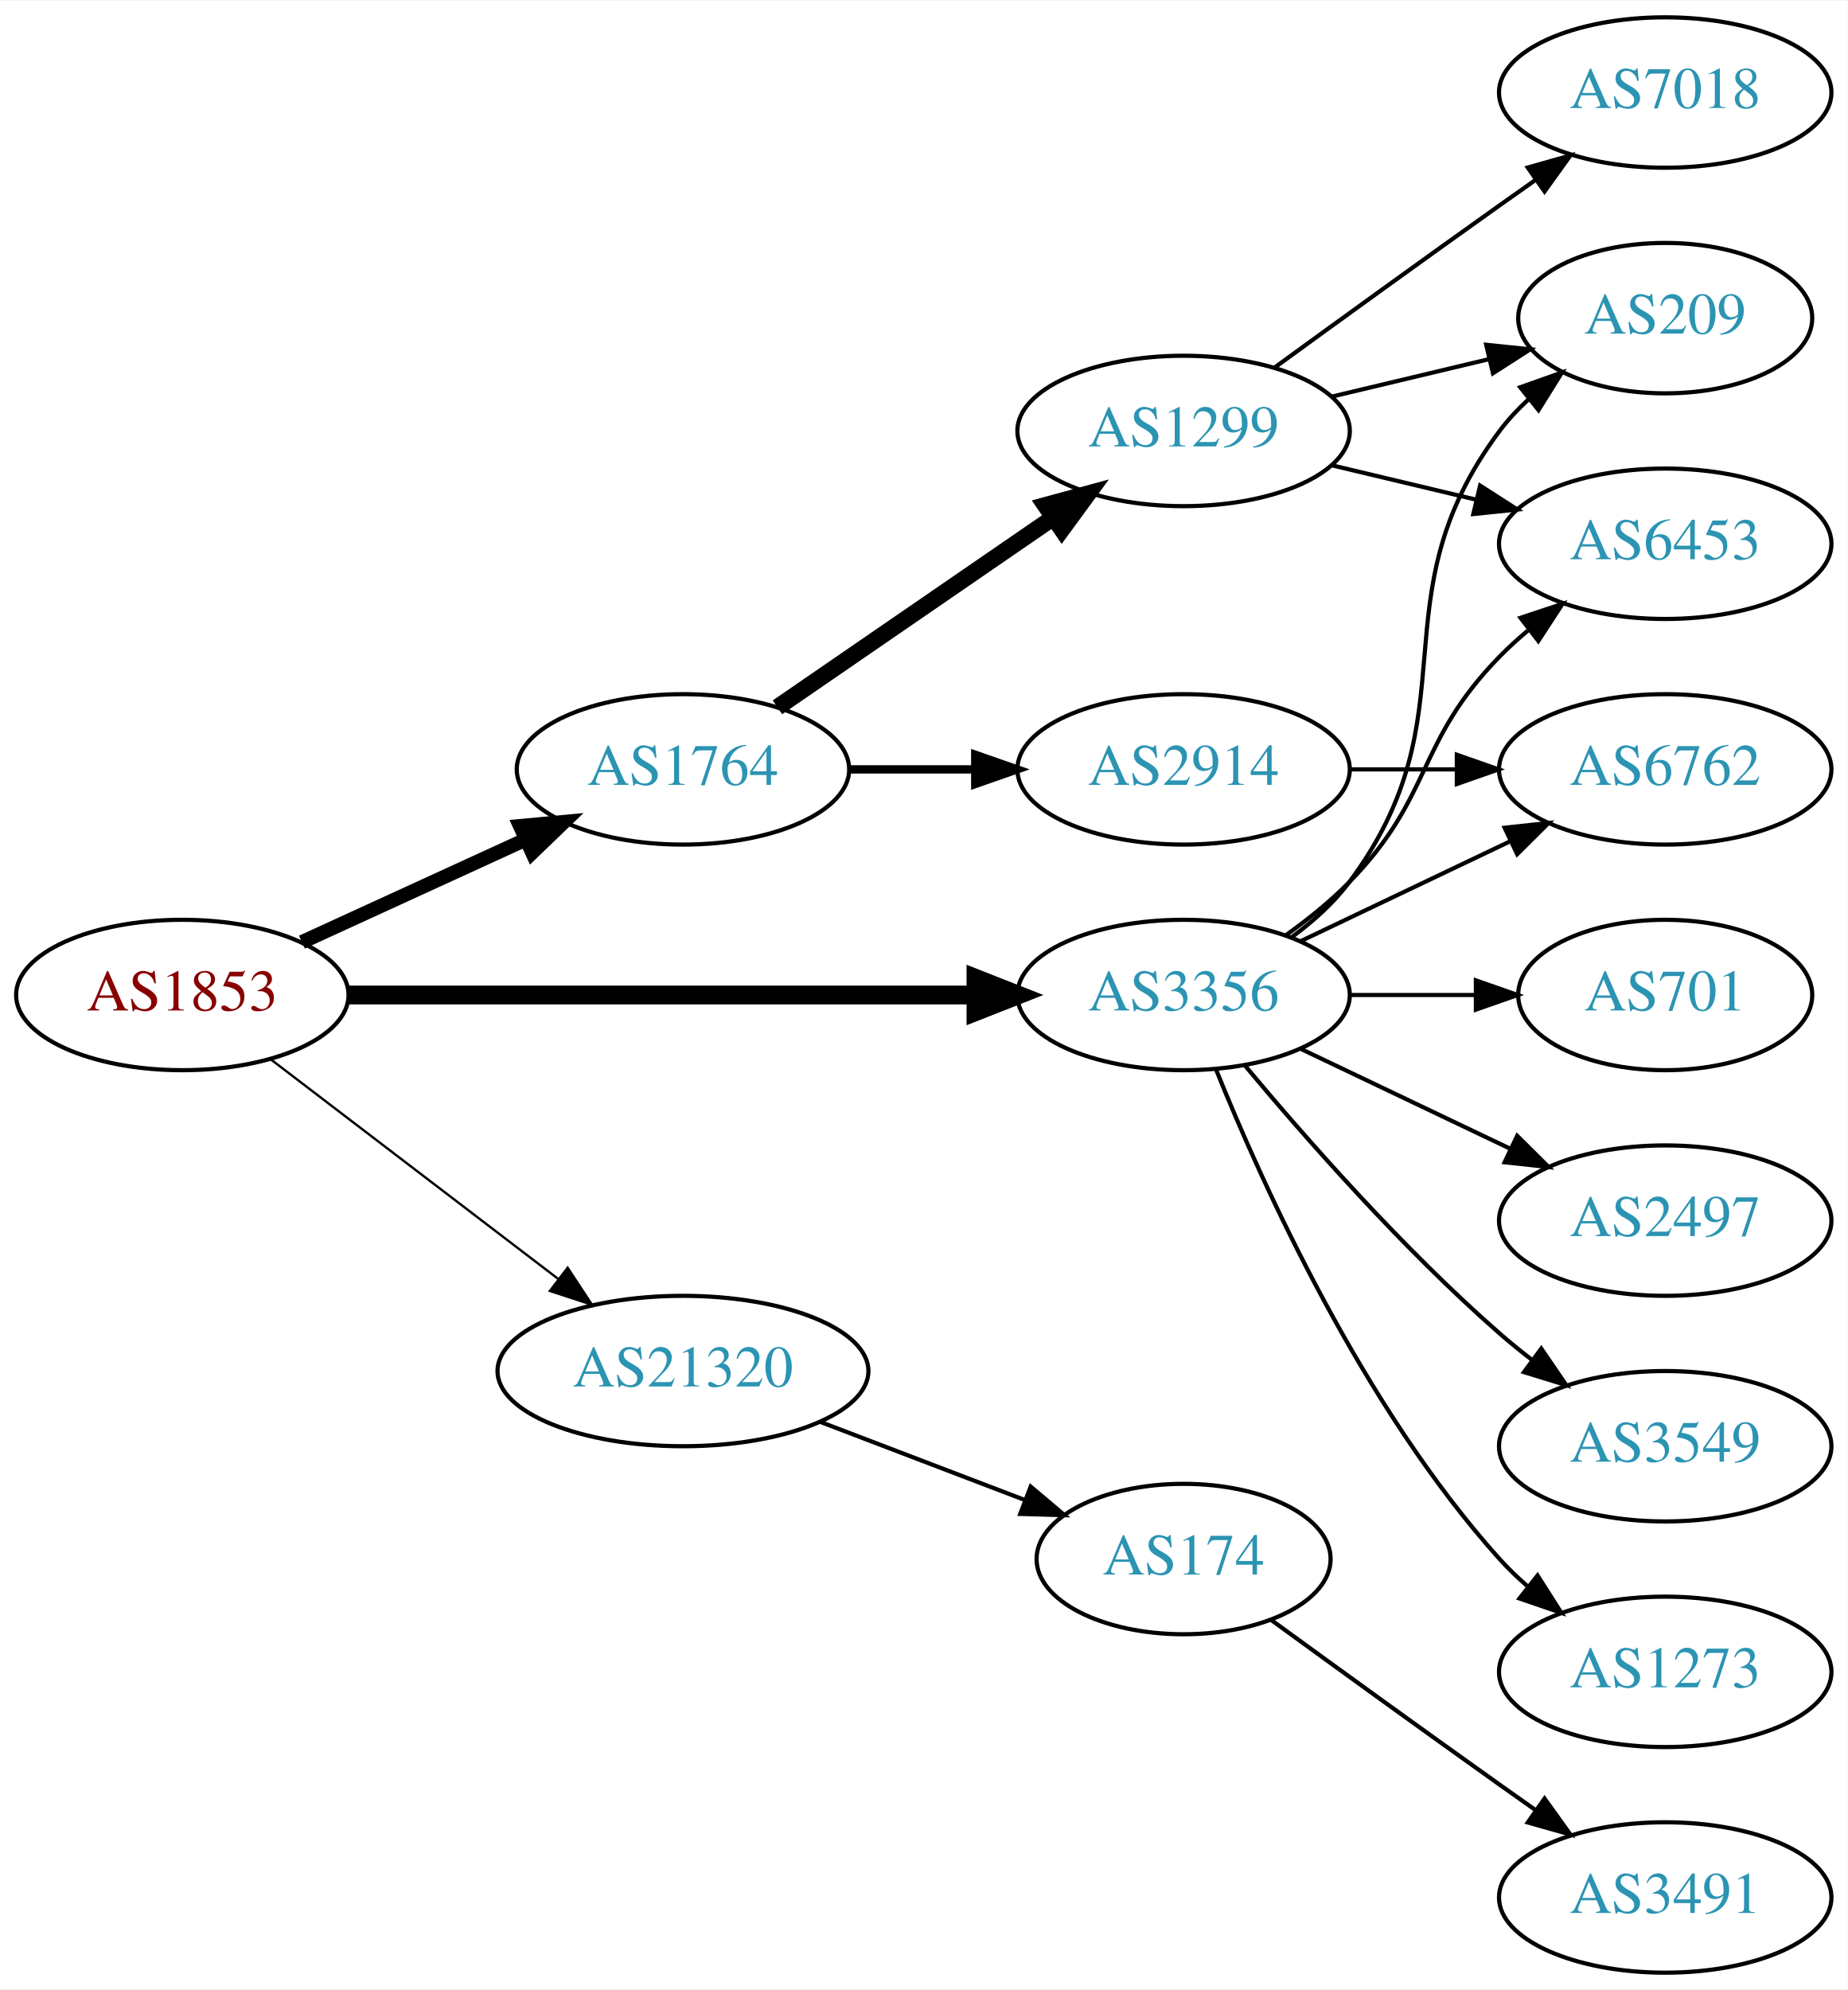
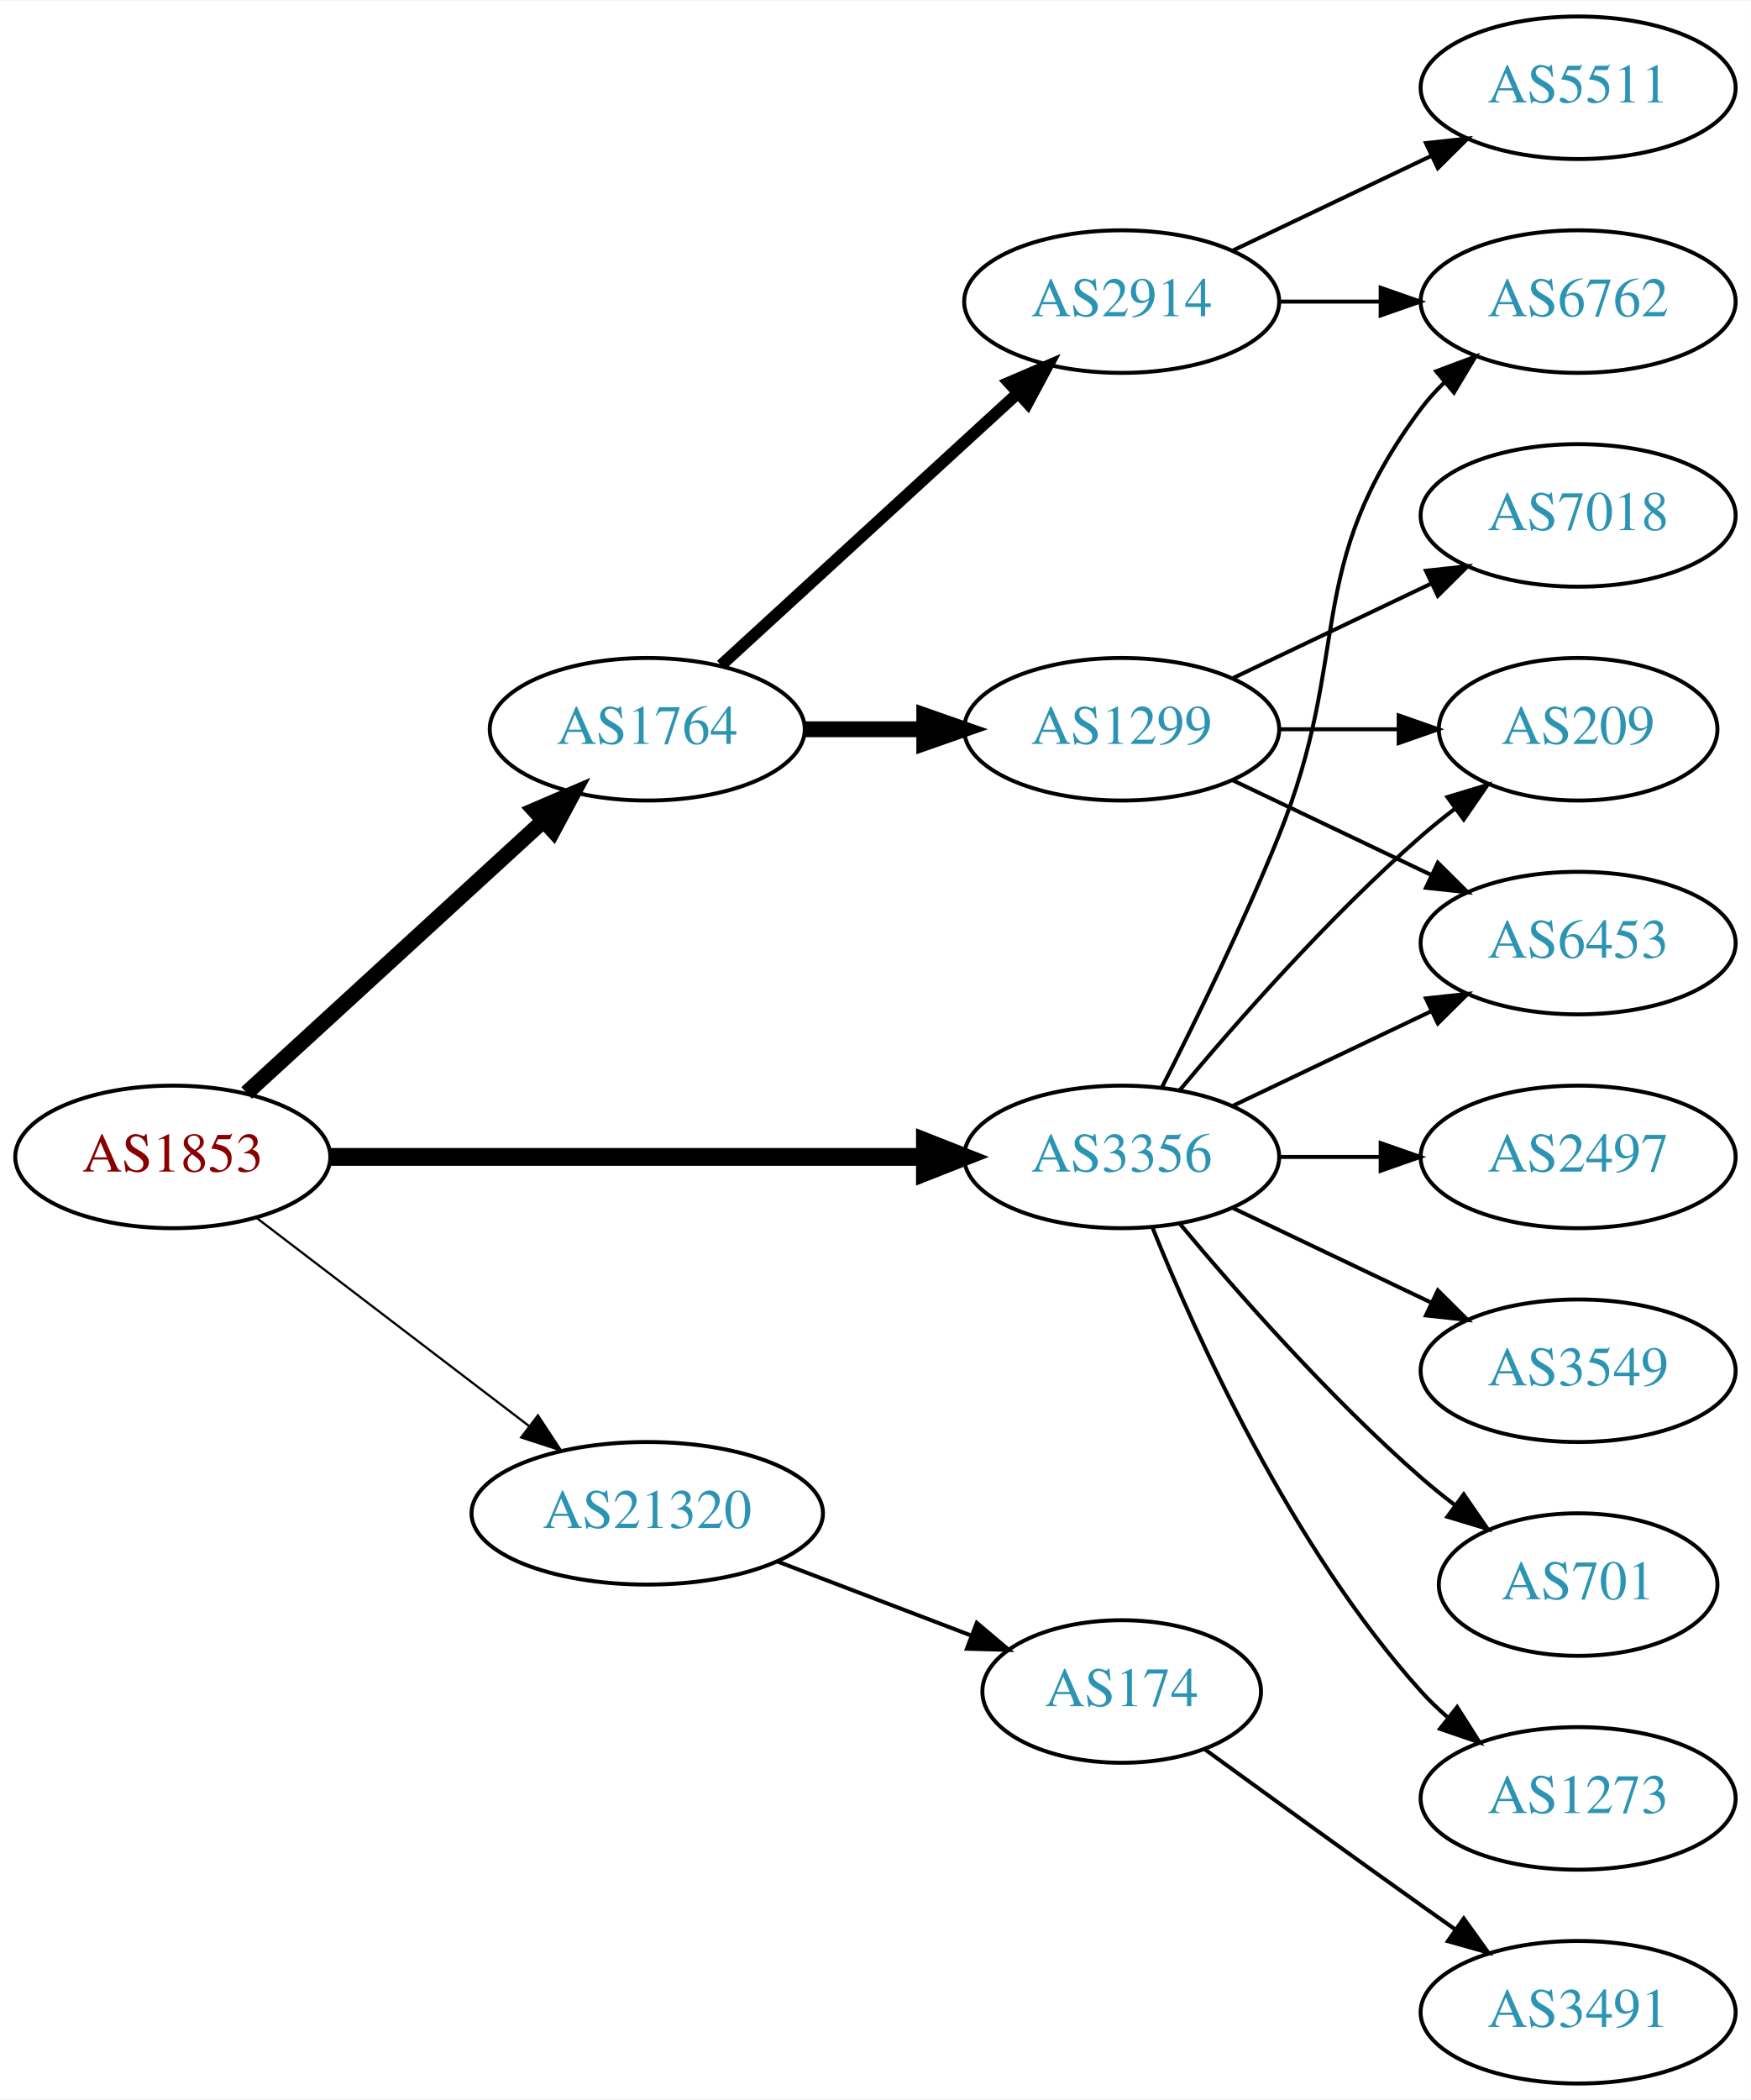
- <svg xmlns="http://www.w3.org/2000/svg" xmlns:xlink="http://www.w3.org/1999/xlink" width="442pt" height="476pt" viewBox="0.00 0.00 442.27 476.00">
-   <g id="graph0" class="graph" transform="scale(1 1) rotate(0) translate(4 472)">
-     <polygon fill="white" stroke="none" points="-4,4 -4,-472 438.271,-472 438.271,4 -4,4" />
+ <svg xmlns="http://www.w3.org/2000/svg" xmlns:xlink="http://www.w3.org/1999/xlink" width="442pt" height="530pt" viewBox="0.00 0.00 442.27 530.00">
+   <g id="graph0" class="graph" transform="scale(1 1) rotate(0) translate(4 526)">
+     <polygon fill="white" stroke="none" points="-4,4 -4,-526 438.271,-526 438.271,4 -4,4" />
    <g id="node1" class="node">
      <g id="a_node1">
        <a xlink:href="/asn/1853" xlink:title="AS1853 ~ ACOnet Backbone [AT]">
          <ellipse fill="#ffffff" stroke="black" cx="39.647" cy="-234" rx="39.794" ry="18" />
          <text text-anchor="middle" x="39.647" y="-230.3" font-family="Times,serif" font-size="14.00" fill="#880000">AS1853</text>
        </a>
      </g>
    </g>
    <g id="node2" class="node">
      <g id="a_node2">
        <a xlink:href="/asn/1764" xlink:title="AS1764 ~ NEXTLAYER-AS [AT]">
-           <ellipse fill="#ffffff" stroke="black" cx="159.489" cy="-288" rx="39.794" ry="18" />
-           <text text-anchor="middle" x="159.489" y="-284.3" font-family="Times,serif" font-size="14.00" fill="#2c94b3">AS1764</text>
+           <ellipse fill="#ffffff" stroke="black" cx="159.489" cy="-342" rx="39.794" ry="18" />
+           <text text-anchor="middle" x="159.489" y="-338.3" font-family="Times,serif" font-size="14.00" fill="#2c94b3">AS1764</text>
        </a>
      </g>
    </g>
    <g id="edge1" class="edge">
-       <path fill="none" stroke="black" stroke-width="3.375" d="M68.275,-246.661C84.232,-253.973 104.503,-263.261 121.786,-271.181" />
-       <polygon fill="black" stroke="black" stroke-width="3.375" points="120.484,-274.435 131.033,-275.419 123.4,-268.071 120.484,-274.435" />
+       <path fill="none" stroke="black" stroke-width="3.938" d="M58.289,-250.169C78.161,-268.382 110.624,-298.133 133.193,-318.817" />
+       <polygon fill="black" stroke="black" stroke-width="3.938" points="130.989,-321.545 140.726,-325.721 135.719,-316.384 130.989,-321.545" />
    </g>
    <g id="node3" class="node">
      <g id="a_node3">
        <a xlink:href="/asn/3356" xlink:title="AS3356 ~ Level 3 Parent, LLC [US]">
          <ellipse fill="#ffffff" stroke="black" cx="279.332" cy="-234" rx="39.794" ry="18" />
          <text text-anchor="middle" x="279.332" y="-230.3" font-family="Times,serif" font-size="14.00" fill="#2c94b3">AS3356</text>
        </a>
      </g>
    </g>
    <g id="edge2" class="edge">
      <path fill="none" stroke="black" stroke-width="4.5" d="M79.364,-234C120.282,-234 184.922,-234 229.356,-234" />
      <polygon fill="black" stroke="black" stroke-width="4.5" points="229.631,-237.938 239.631,-234 229.631,-230.063 229.631,-237.938" />
    </g>
    <g id="node4" class="node">
      <g id="a_node4">
        <a xlink:href="/asn/21320" xlink:title="AS21320 ~ GEANT Vereniging [EU]">
          <ellipse fill="#ffffff" stroke="black" cx="159.489" cy="-144" rx="44.393" ry="18" />
          <text text-anchor="middle" x="159.489" y="-140.3" font-family="Times,serif" font-size="14.00" fill="#2c94b3">AS21320</text>
        </a>
      </g>
    </g>
    <g id="edge3" class="edge">
      <path fill="none" stroke="black" stroke-width="0.562" d="M60.904,-218.528C79.843,-204.064 108.324,-182.313 129.635,-166.037" />
      <polygon fill="black" stroke="black" stroke-width="0.562" points="131.881,-168.725 137.704,-159.874 127.632,-163.162 131.881,-168.725" />
    </g>
    <g id="node5" class="node">
      <g id="a_node5">
-         <a xlink:href="/asn/1299" xlink:title="AS1299 ~ Telia Carrier [EU]">
-           <ellipse fill="#ffffff" stroke="black" cx="279.332" cy="-369" rx="39.794" ry="18" />
-           <text text-anchor="middle" x="279.332" y="-365.3" font-family="Times,serif" font-size="14.00" fill="#2c94b3">AS1299</text>
+         <a xlink:href="/asn/2914" xlink:title="AS2914 ~ NTT America, Inc. [US]">
+           <ellipse fill="#ffffff" stroke="black" cx="279.332" cy="-450" rx="39.794" ry="18" />
+           <text text-anchor="middle" x="279.332" y="-446.3" font-family="Times,serif" font-size="14.00" fill="#2c94b3">AS2914</text>
        </a>
      </g>
    </g>
    <g id="edge4" class="edge">
-       <path fill="none" stroke="black" stroke-width="4" d="M182.103,-302.857C200.592,-315.565 227.405,-333.995 248.035,-348.175" />
-       <polygon fill="black" stroke="black" stroke-width="4" points="246.232,-351.183 256.455,-353.963 250.197,-345.414 246.232,-351.183" />
+       <path fill="none" stroke="black" stroke-width="3" d="M178.131,-358.169C198.004,-376.382 230.466,-406.133 253.035,-426.817" />
+       <polygon fill="black" stroke="black" stroke-width="3" points="250.832,-429.545 260.569,-433.721 255.561,-424.384 250.832,-429.545" />
    </g>
    <g id="node6" class="node">
      <g id="a_node6">
-         <a xlink:href="/asn/2914" xlink:title="AS2914 ~ NTT America, Inc. [US]">
-           <ellipse fill="#ffffff" stroke="black" cx="279.332" cy="-288" rx="39.794" ry="18" />
-           <text text-anchor="middle" x="279.332" y="-284.3" font-family="Times,serif" font-size="14.00" fill="#2c94b3">AS2914</text>
+         <a xlink:href="/asn/1299" xlink:title="AS1299 ~ Telia Carrier [EU]">
+           <ellipse fill="#ffffff" stroke="black" cx="279.332" cy="-342" rx="39.794" ry="18" />
+           <text text-anchor="middle" x="279.332" y="-338.3" font-family="Times,serif" font-size="14.00" fill="#2c94b3">AS1299</text>
        </a>
      </g>
    </g>
    <g id="edge5" class="edge">
-       <path fill="none" stroke="black" stroke-width="2" d="M199.402,-288C208.955,-288 219.305,-288 229.267,-288" />
-       <polygon fill="black" stroke="black" stroke-width="2" points="229.46,-291.5 239.46,-288 229.46,-284.5 229.46,-291.5" />
-     </g>
-     <g id="node8" class="node">
-       <g id="a_node8">
-         <a xlink:href="/asn/6453" xlink:title="AS6453 ~ TATA COMMUNICATIONS (AMERICA) INC [US]">
-           <ellipse fill="#ffffff" stroke="black" cx="394.625" cy="-342" rx="39.794" ry="18" />
-           <text text-anchor="middle" x="394.625" y="-338.3" font-family="Times,serif" font-size="14.00" fill="#2c94b3">AS6453</text>
-         </a>
-       </g>
-     </g>
-     <g id="edge16" class="edge">
-       <path fill="none" stroke="black" d="M303.926,-248.389C309.182,-252.148 314.513,-256.437 318.978,-261 339.151,-281.617 334.806,-294.383 354.978,-315 357.071,-317.139 359.354,-319.218 361.731,-321.21" />
-       <polygon fill="black" stroke="black" points="359.974,-324.275 370.031,-327.611 364.249,-318.732 359.974,-324.275" />
+       <path fill="none" stroke="black" stroke-width="4" d="M199.402,-342C208.955,-342 219.305,-342 229.267,-342" />
+       <polygon fill="black" stroke="black" stroke-width="4" points="229.46,-345.5 239.46,-342 229.46,-338.5 229.46,-345.5" />
+     </g>
+     <g id="node7" class="node">
+       <g id="a_node7">
+         <a xlink:href="/asn/209" xlink:title="AS209 ~ CenturyLink Communications, LLC [US]">
+           <ellipse fill="#ffffff" stroke="black" cx="394.625" cy="-342" rx="35.194" ry="18" />
+           <text text-anchor="middle" x="394.625" y="-338.3" font-family="Times,serif" font-size="14.00" fill="#2c94b3">AS209</text>
+         </a>
+       </g>
+     </g>
+     <g id="edge17" class="edge">
+       <path fill="none" stroke="black" d="M293.962,-250.817C308.244,-267.929 331.791,-294.745 354.978,-315 357.648,-317.332 360.521,-319.648 363.451,-321.886" />
+       <polygon fill="black" stroke="black" points="361.602,-324.87 371.742,-327.939 365.729,-319.216 361.602,-324.87" />
    </g>
    <g id="node9" class="node">
      <g id="a_node9">
-         <a xlink:href="/asn/209" xlink:title="AS209 ~ CenturyLink Communications, LLC [US]">
-           <ellipse fill="#ffffff" stroke="black" cx="394.625" cy="-396" rx="35.194" ry="18" />
-           <text text-anchor="middle" x="394.625" y="-392.3" font-family="Times,serif" font-size="14.00" fill="#2c94b3">AS209</text>
+         <a xlink:href="/asn/6453" xlink:title="AS6453 ~ TATA COMMUNICATIONS (AMERICA) INC [US]">
+           <ellipse fill="#ffffff" stroke="black" cx="394.625" cy="-288" rx="39.794" ry="18" />
+           <text text-anchor="middle" x="394.625" y="-284.3" font-family="Times,serif" font-size="14.00" fill="#2c94b3">AS6453</text>
        </a>
      </g>
    </g>
    <g id="edge15" class="edge">
-       <path fill="none" stroke="black" d="M305.262,-247.882C310.338,-251.611 315.256,-256.016 318.978,-261 349.249,-301.542 324.707,-328.458 354.978,-369 356.986,-371.689 359.342,-374.209 361.883,-376.546" />
-       <polygon fill="black" stroke="black" points="359.912,-379.452 369.898,-382.989 364.297,-373.996 359.912,-379.452" />
+       <path fill="none" stroke="black" d="M307.468,-246.934C322.462,-254.081 341.283,-263.052 357.506,-270.785" />
+       <polygon fill="black" stroke="black" points="356.177,-274.028 366.71,-275.171 359.188,-267.709 356.177,-274.028" />
    </g>
    <g id="node10" class="node">
      <g id="a_node10">
        <a xlink:href="/asn/6762" xlink:title="AS6762 ~ TELECOM ITALIA SPARKLE S.p.A. [IT]">
-           <ellipse fill="#ffffff" stroke="black" cx="394.625" cy="-288" rx="39.794" ry="18" />
-           <text text-anchor="middle" x="394.625" y="-284.3" font-family="Times,serif" font-size="14.00" fill="#2c94b3">AS6762</text>
-         </a>
-       </g>
-     </g>
-     <g id="edge10" class="edge">
-       <path fill="none" stroke="black" d="M307.468,-246.934C322.462,-254.081 341.283,-263.052 357.506,-270.785" />
-       <polygon fill="black" stroke="black" points="356.177,-274.028 366.71,-275.171 359.188,-267.709 356.177,-274.028" />
-     </g>
-     <g id="node11" class="node">
-       <g id="a_node11">
+           <ellipse fill="#ffffff" stroke="black" cx="394.625" cy="-450" rx="39.794" ry="18" />
+           <text text-anchor="middle" x="394.625" y="-446.3" font-family="Times,serif" font-size="14.00" fill="#2c94b3">AS6762</text>
+         </a>
+       </g>
+     </g>
+     <g id="edge14" class="edge">
+       <path fill="none" stroke="black" d="M289.412,-251.417C297.681,-267.634 309.942,-292.603 318.978,-315 337.908,-361.922 324.707,-382.458 354.978,-423 356.723,-425.336 358.73,-427.545 360.893,-429.617" />
+       <polygon fill="black" stroke="black" points="358.771,-432.405 368.694,-436.118 363.253,-427.027 358.771,-432.405" />
+     </g>
+     <g id="node12" class="node">
+       <g id="a_node12">
+         <a xlink:href="/asn/701" xlink:title="AS701 ~ UUNET [US]">
+           <ellipse fill="#ffffff" stroke="black" cx="394.625" cy="-126" rx="35.194" ry="18" />
+           <text text-anchor="middle" x="394.625" y="-122.3" font-family="Times,serif" font-size="14.00" fill="#2c94b3">AS701</text>
+         </a>
+       </g>
+     </g>
+     <g id="edge11" class="edge">
+       <path fill="none" stroke="black" d="M293.962,-217.183C308.244,-200.071 331.791,-173.255 354.978,-153 357.648,-150.668 360.521,-148.352 363.451,-146.114" />
+       <polygon fill="black" stroke="black" points="365.729,-148.784 371.742,-140.061 361.602,-143.13 365.729,-148.784" />
+     </g>
+     <g id="node13" class="node">
+       <g id="a_node13">
        <a xlink:href="/asn/1273" xlink:title="AS1273 ~ Vodafone Group PLC [EU]">
          <ellipse fill="#ffffff" stroke="black" cx="394.625" cy="-72" rx="39.794" ry="18" />
          <text text-anchor="middle" x="394.625" y="-68.3" font-family="Times,serif" font-size="14.00" fill="#2c94b3">AS1273</text>
        </a>
      </g>
    </g>
-     <g id="edge11" class="edge">
+     <g id="edge12" class="edge">
      <path fill="none" stroke="black" d="M287.079,-216.213C298.13,-188.757 322.184,-135.422 354.978,-99 356.98,-96.776 359.199,-94.637 361.532,-92.603" />
      <polygon fill="black" stroke="black" points="364.062,-95.065 369.751,-86.127 359.73,-89.567 364.062,-95.065" />
    </g>
-     <g id="node12" class="node">
-       <g id="a_node12">
-         <a xlink:href="/asn/701" xlink:title="AS701 ~ UUNET [US]">
-           <ellipse fill="#ffffff" stroke="black" cx="394.625" cy="-234" rx="35.194" ry="18" />
-           <text text-anchor="middle" x="394.625" y="-230.3" font-family="Times,serif" font-size="14.00" fill="#2c94b3">AS701</text>
-         </a>
-       </g>
-     </g>
-     <g id="edge12" class="edge">
-       <path fill="none" stroke="black" d="M319.004,-234C328.709,-234 339.2,-234 349.163,-234" />
-       <polygon fill="black" stroke="black" points="349.299,-237.5 359.299,-234 349.299,-230.5 349.299,-237.5" />
-     </g>
-     <g id="node13" class="node">
-       <g id="a_node13">
+     <g id="node14" class="node">
+       <g id="a_node14">
        <a xlink:href="/asn/2497" xlink:title="AS2497 ~ Internet Initiative Japan Inc. [JP]">
+           <ellipse fill="#ffffff" stroke="black" cx="394.625" cy="-234" rx="39.794" ry="18" />
+           <text text-anchor="middle" x="394.625" y="-230.3" font-family="Times,serif" font-size="14.00" fill="#2c94b3">AS2497</text>
+         </a>
+       </g>
+     </g>
+     <g id="edge13" class="edge">
+       <path fill="none" stroke="black" d="M319.004,-234C327.207,-234 335.971,-234 344.503,-234" />
+       <polygon fill="black" stroke="black" points="344.742,-237.5 354.742,-234 344.742,-230.5 344.742,-237.5" />
+     </g>
+     <g id="node15" class="node">
+       <g id="a_node15">
+         <a xlink:href="/asn/3549" xlink:title="AS3549 ~ Level 3 Parent, LLC [US]">
          <ellipse fill="#ffffff" stroke="black" cx="394.625" cy="-180" rx="39.794" ry="18" />
-           <text text-anchor="middle" x="394.625" y="-176.3" font-family="Times,serif" font-size="14.00" fill="#2c94b3">AS2497</text>
-         </a>
-       </g>
-     </g>
-     <g id="edge13" class="edge">
+           <text text-anchor="middle" x="394.625" y="-176.3" font-family="Times,serif" font-size="14.00" fill="#2c94b3">AS3549</text>
+         </a>
+       </g>
+     </g>
+     <g id="edge16" class="edge">
      <path fill="none" stroke="black" d="M307.468,-221.066C322.462,-213.919 341.283,-204.948 357.506,-197.215" />
      <polygon fill="black" stroke="black" points="359.188,-200.291 366.71,-192.829 356.177,-193.972 359.188,-200.291" />
    </g>
-     <g id="node14" class="node">
-       <g id="a_node14">
-         <a xlink:href="/asn/3549" xlink:title="AS3549 ~ Level 3 Parent, LLC [US]">
-           <ellipse fill="#ffffff" stroke="black" cx="394.625" cy="-126" rx="39.794" ry="18" />
-           <text text-anchor="middle" x="394.625" y="-122.3" font-family="Times,serif" font-size="14.00" fill="#2c94b3">AS3549</text>
-         </a>
-       </g>
-     </g>
-     <g id="edge14" class="edge">
-       <path fill="none" stroke="black" d="M293.962,-217.183C308.244,-200.071 331.791,-173.255 354.978,-153 357.444,-150.846 360.082,-148.706 362.78,-146.628" />
-       <polygon fill="black" stroke="black" points="364.953,-149.375 370.934,-140.63 360.805,-143.736 364.953,-149.375" />
-     </g>
-     <g id="node15" class="node">
-       <g id="a_node15">
+     <g id="node16" class="node">
+       <g id="a_node16">
        <a xlink:href="/asn/174" xlink:title="AS174 ~ Cogent Communications [US]">
          <ellipse fill="#ffffff" stroke="black" cx="279.332" cy="-99" rx="35.194" ry="18" />
          <text text-anchor="middle" x="279.332" y="-95.3" font-family="Times,serif" font-size="14.00" fill="#2c94b3">AS174</text>
        </a>
      </g>
    </g>
-     <g id="edge17" class="edge">
+     <g id="edge18" class="edge">
      <path fill="none" stroke="black" d="M192.379,-131.822C207.507,-126.046 225.67,-119.11 241.395,-113.105" />
      <polygon fill="black" stroke="black" points="242.728,-116.342 250.821,-109.505 240.231,-109.803 242.728,-116.342" />
    </g>
-     <g id="node7" class="node">
-       <g id="a_node7">
+     <g id="edge9" class="edge">
+       <path fill="none" stroke="black" d="M319.004,-450C327.207,-450 335.971,-450 344.503,-450" />
+       <polygon fill="black" stroke="black" points="344.742,-453.5 354.742,-450 344.742,-446.5 344.742,-453.5" />
+     </g>
+     <g id="node11" class="node">
+       <g id="a_node11">
+         <a xlink:href="/asn/5511" xlink:title="AS5511 ~ Orange S.A. [FR]">
+           <ellipse fill="#ffffff" stroke="black" cx="394.625" cy="-504" rx="39.794" ry="18" />
+           <text text-anchor="middle" x="394.625" y="-500.3" font-family="Times,serif" font-size="14.00" fill="#2c94b3">AS5511</text>
+         </a>
+       </g>
+     </g>
+     <g id="edge10" class="edge">
+       <path fill="none" stroke="black" d="M307.468,-462.934C322.462,-470.081 341.283,-479.052 357.506,-486.785" />
+       <polygon fill="black" stroke="black" points="356.177,-490.028 366.71,-491.171 359.188,-483.709 356.177,-490.028" />
+     </g>
+     <g id="edge6" class="edge">
+       <path fill="none" stroke="black" d="M319.004,-342C328.709,-342 339.2,-342 349.163,-342" />
+       <polygon fill="black" stroke="black" points="349.299,-345.5 359.299,-342 349.299,-338.5 349.299,-345.5" />
+     </g>
+     <g id="node8" class="node">
+       <g id="a_node8">
        <a xlink:href="/asn/7018" xlink:title="AS7018 ~ AT&amp;T Services, Inc. [US]">
-           <ellipse fill="#ffffff" stroke="black" cx="394.625" cy="-450" rx="39.794" ry="18" />
-           <text text-anchor="middle" x="394.625" y="-446.3" font-family="Times,serif" font-size="14.00" fill="#2c94b3">AS7018</text>
-         </a>
-       </g>
-     </g>
-     <g id="edge6" class="edge">
-       <path fill="none" stroke="black" d="M301.18,-384.222C316.114,-395.091 336.727,-410.025 354.978,-423 357.799,-425.005 360.742,-427.085 363.69,-429.159" />
-       <polygon fill="black" stroke="black" points="361.717,-432.05 371.914,-434.926 365.736,-426.319 361.717,-432.05" />
+           <ellipse fill="#ffffff" stroke="black" cx="394.625" cy="-396" rx="39.794" ry="18" />
+           <text text-anchor="middle" x="394.625" y="-392.3" font-family="Times,serif" font-size="14.00" fill="#2c94b3">AS7018</text>
+         </a>
+       </g>
    </g>
    <g id="edge7" class="edge">
-       <path fill="none" stroke="black" d="M314.939,-360.752C325.81,-358.162 337.964,-355.265 349.407,-352.538" />
-       <polygon fill="black" stroke="black" points="350.313,-355.92 359.229,-350.197 348.69,-349.111 350.313,-355.92" />
+       <path fill="none" stroke="black" d="M307.468,-354.934C322.462,-362.081 341.283,-371.052 357.506,-378.785" />
+       <polygon fill="black" stroke="black" points="356.177,-382.028 366.71,-383.171 359.188,-375.709 356.177,-382.028" />
    </g>
    <g id="edge8" class="edge">
-       <path fill="none" stroke="black" d="M314.939,-377.248C326.733,-380.058 340.038,-383.229 352.306,-386.153" />
-       <polygon fill="black" stroke="black" points="351.772,-389.624 362.311,-388.537 353.394,-382.814 351.772,-389.624" />
-     </g>
-     <g id="edge9" class="edge">
-       <path fill="none" stroke="black" d="M319.004,-288C327.207,-288 335.971,-288 344.503,-288" />
-       <polygon fill="black" stroke="black" points="344.742,-291.5 354.742,-288 344.742,-284.5 344.742,-291.5" />
-     </g>
-     <g id="node16" class="node">
-       <g id="a_node16">
+       <path fill="none" stroke="black" d="M307.468,-329.066C322.462,-321.919 341.283,-312.948 357.506,-305.215" />
+       <polygon fill="black" stroke="black" points="359.188,-308.291 366.71,-300.829 356.177,-301.972 359.188,-308.291" />
+     </g>
+     <g id="node17" class="node">
+       <g id="a_node17">
        <a xlink:href="/asn/3491" xlink:title="AS3491 ~ PCCW Global, Inc. [US]">
          <ellipse fill="#ffffff" stroke="black" cx="394.625" cy="-18" rx="39.794" ry="18" />
          <text text-anchor="middle" x="394.625" y="-14.3" font-family="Times,serif" font-size="14.00" fill="#2c94b3">AS3491</text>
        </a>
      </g>
    </g>
-     <g id="edge18" class="edge">
+     <g id="edge19" class="edge">
      <path fill="none" stroke="black" d="M300.228,-84.471C315.229,-73.55 336.336,-58.253 354.978,-45 357.799,-42.995 360.742,-40.915 363.69,-38.841" />
      <polygon fill="black" stroke="black" points="365.736,-41.681 371.914,-33.074 361.717,-35.95 365.736,-41.681" />
    </g>
  </g>
</svg>
